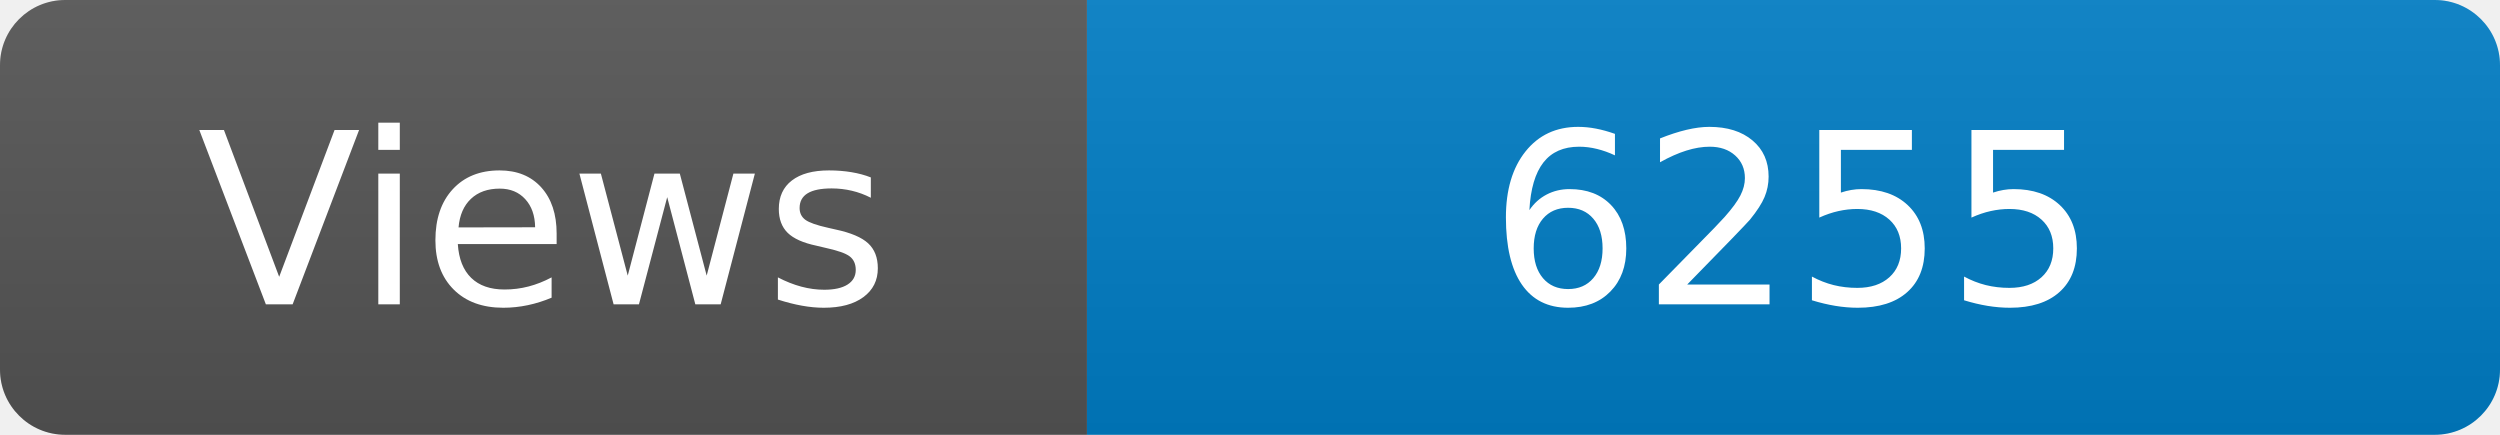
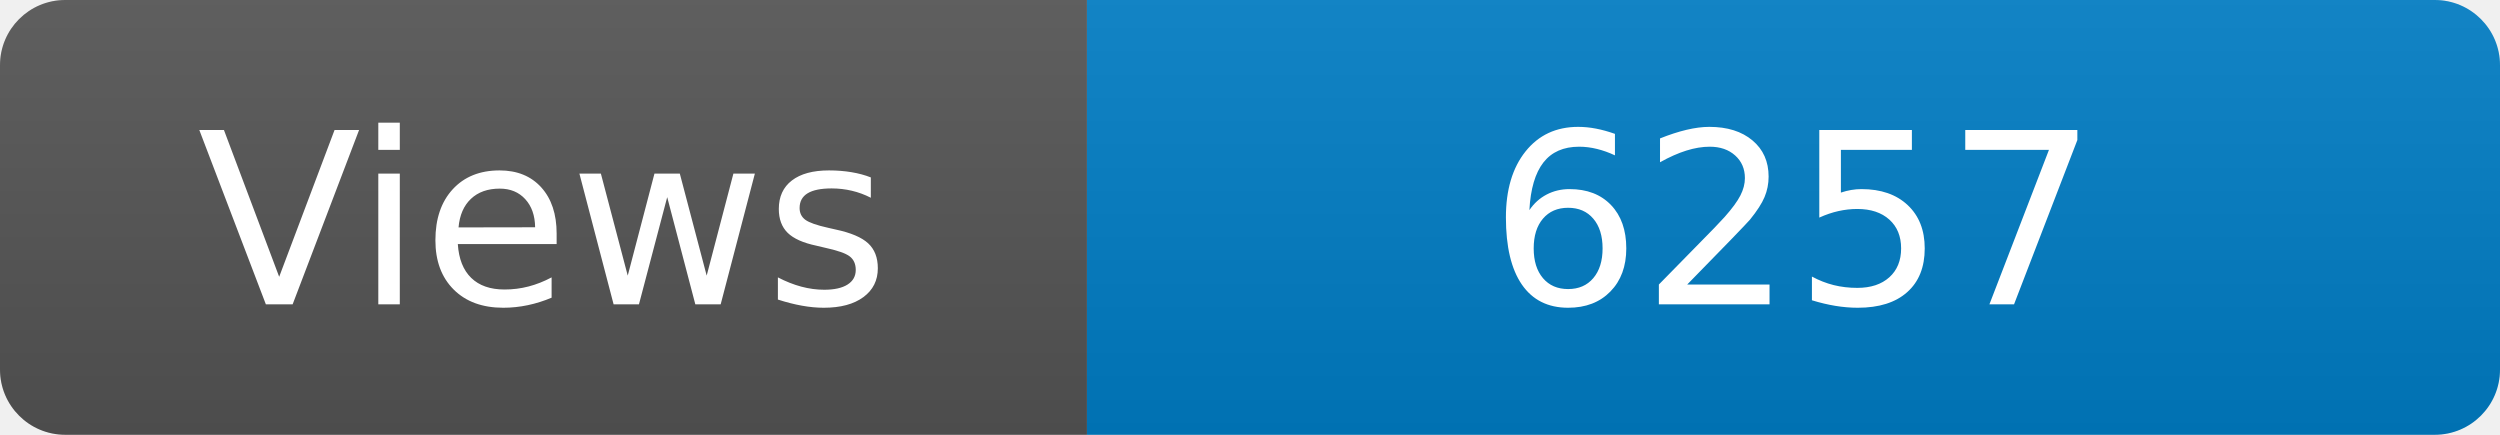
<svg xmlns="http://www.w3.org/2000/svg" width="115" height="20" role="img" aria-label="Maintained?: yes">
  <linearGradient id="s" x2="0" y2="100%">
    <stop offset="0" stop-color="#bbb" stop-opacity=".1" />
    <stop offset="1" stop-opacity=".1" />
  </linearGradient>
  <clipPath id="r">
    <rect width="115" height="20" rx="3" fill="#fff" />
  </clipPath>
  <g clip-path="url(#r)">
    <rect width="50" height="20" fill="#555" />
    <rect x="50" width="160" height="20" fill="#007ec6" />
    <rect width="115" height="20" fill="url(#s)" />
  </g>
  <g fill="#fff" text-anchor="middle" font-family="Verdana,Geneva,DejaVu Sans,sans-serif" font-size="110">
    <text x="250" y="140" transform="scale(.1)" fill="#fff">Views</text>
-     <text x="825" y="140" transform="scale(.1)" fill="#fff">6255</text>
+     <text x="825" y="140" transform="scale(.1)" fill="#fff">6257</text>
  </g>
</svg>
